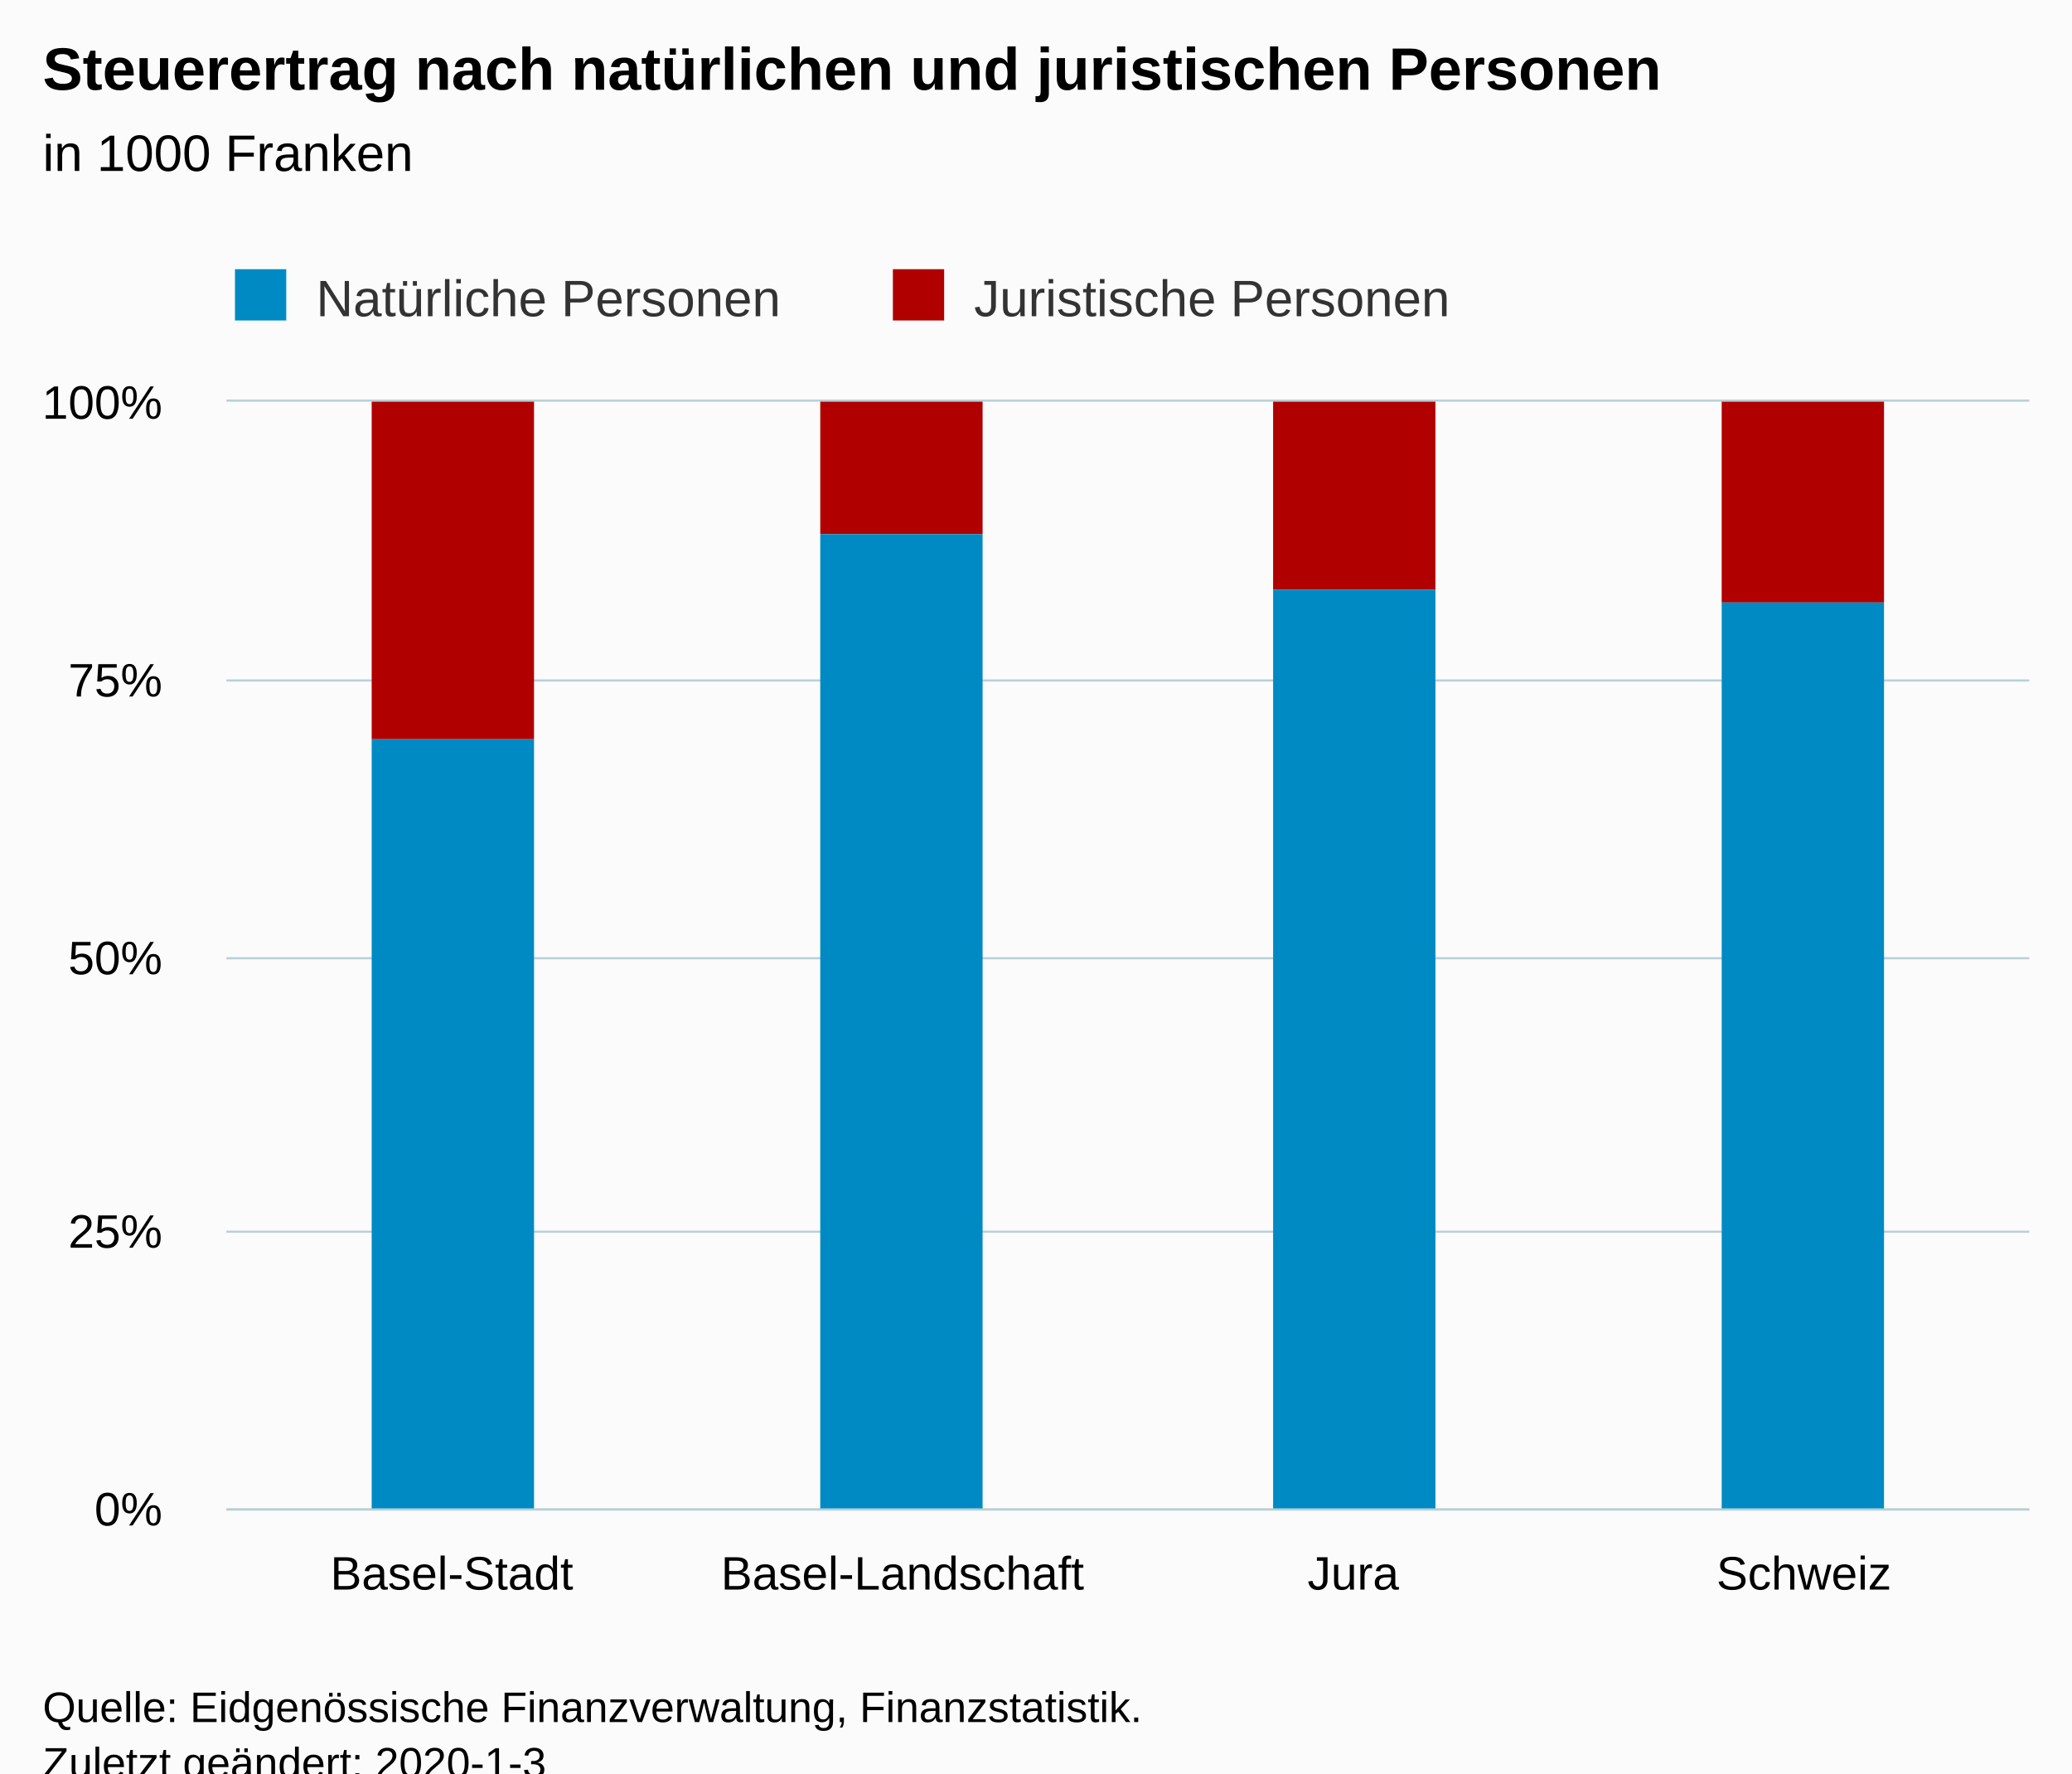
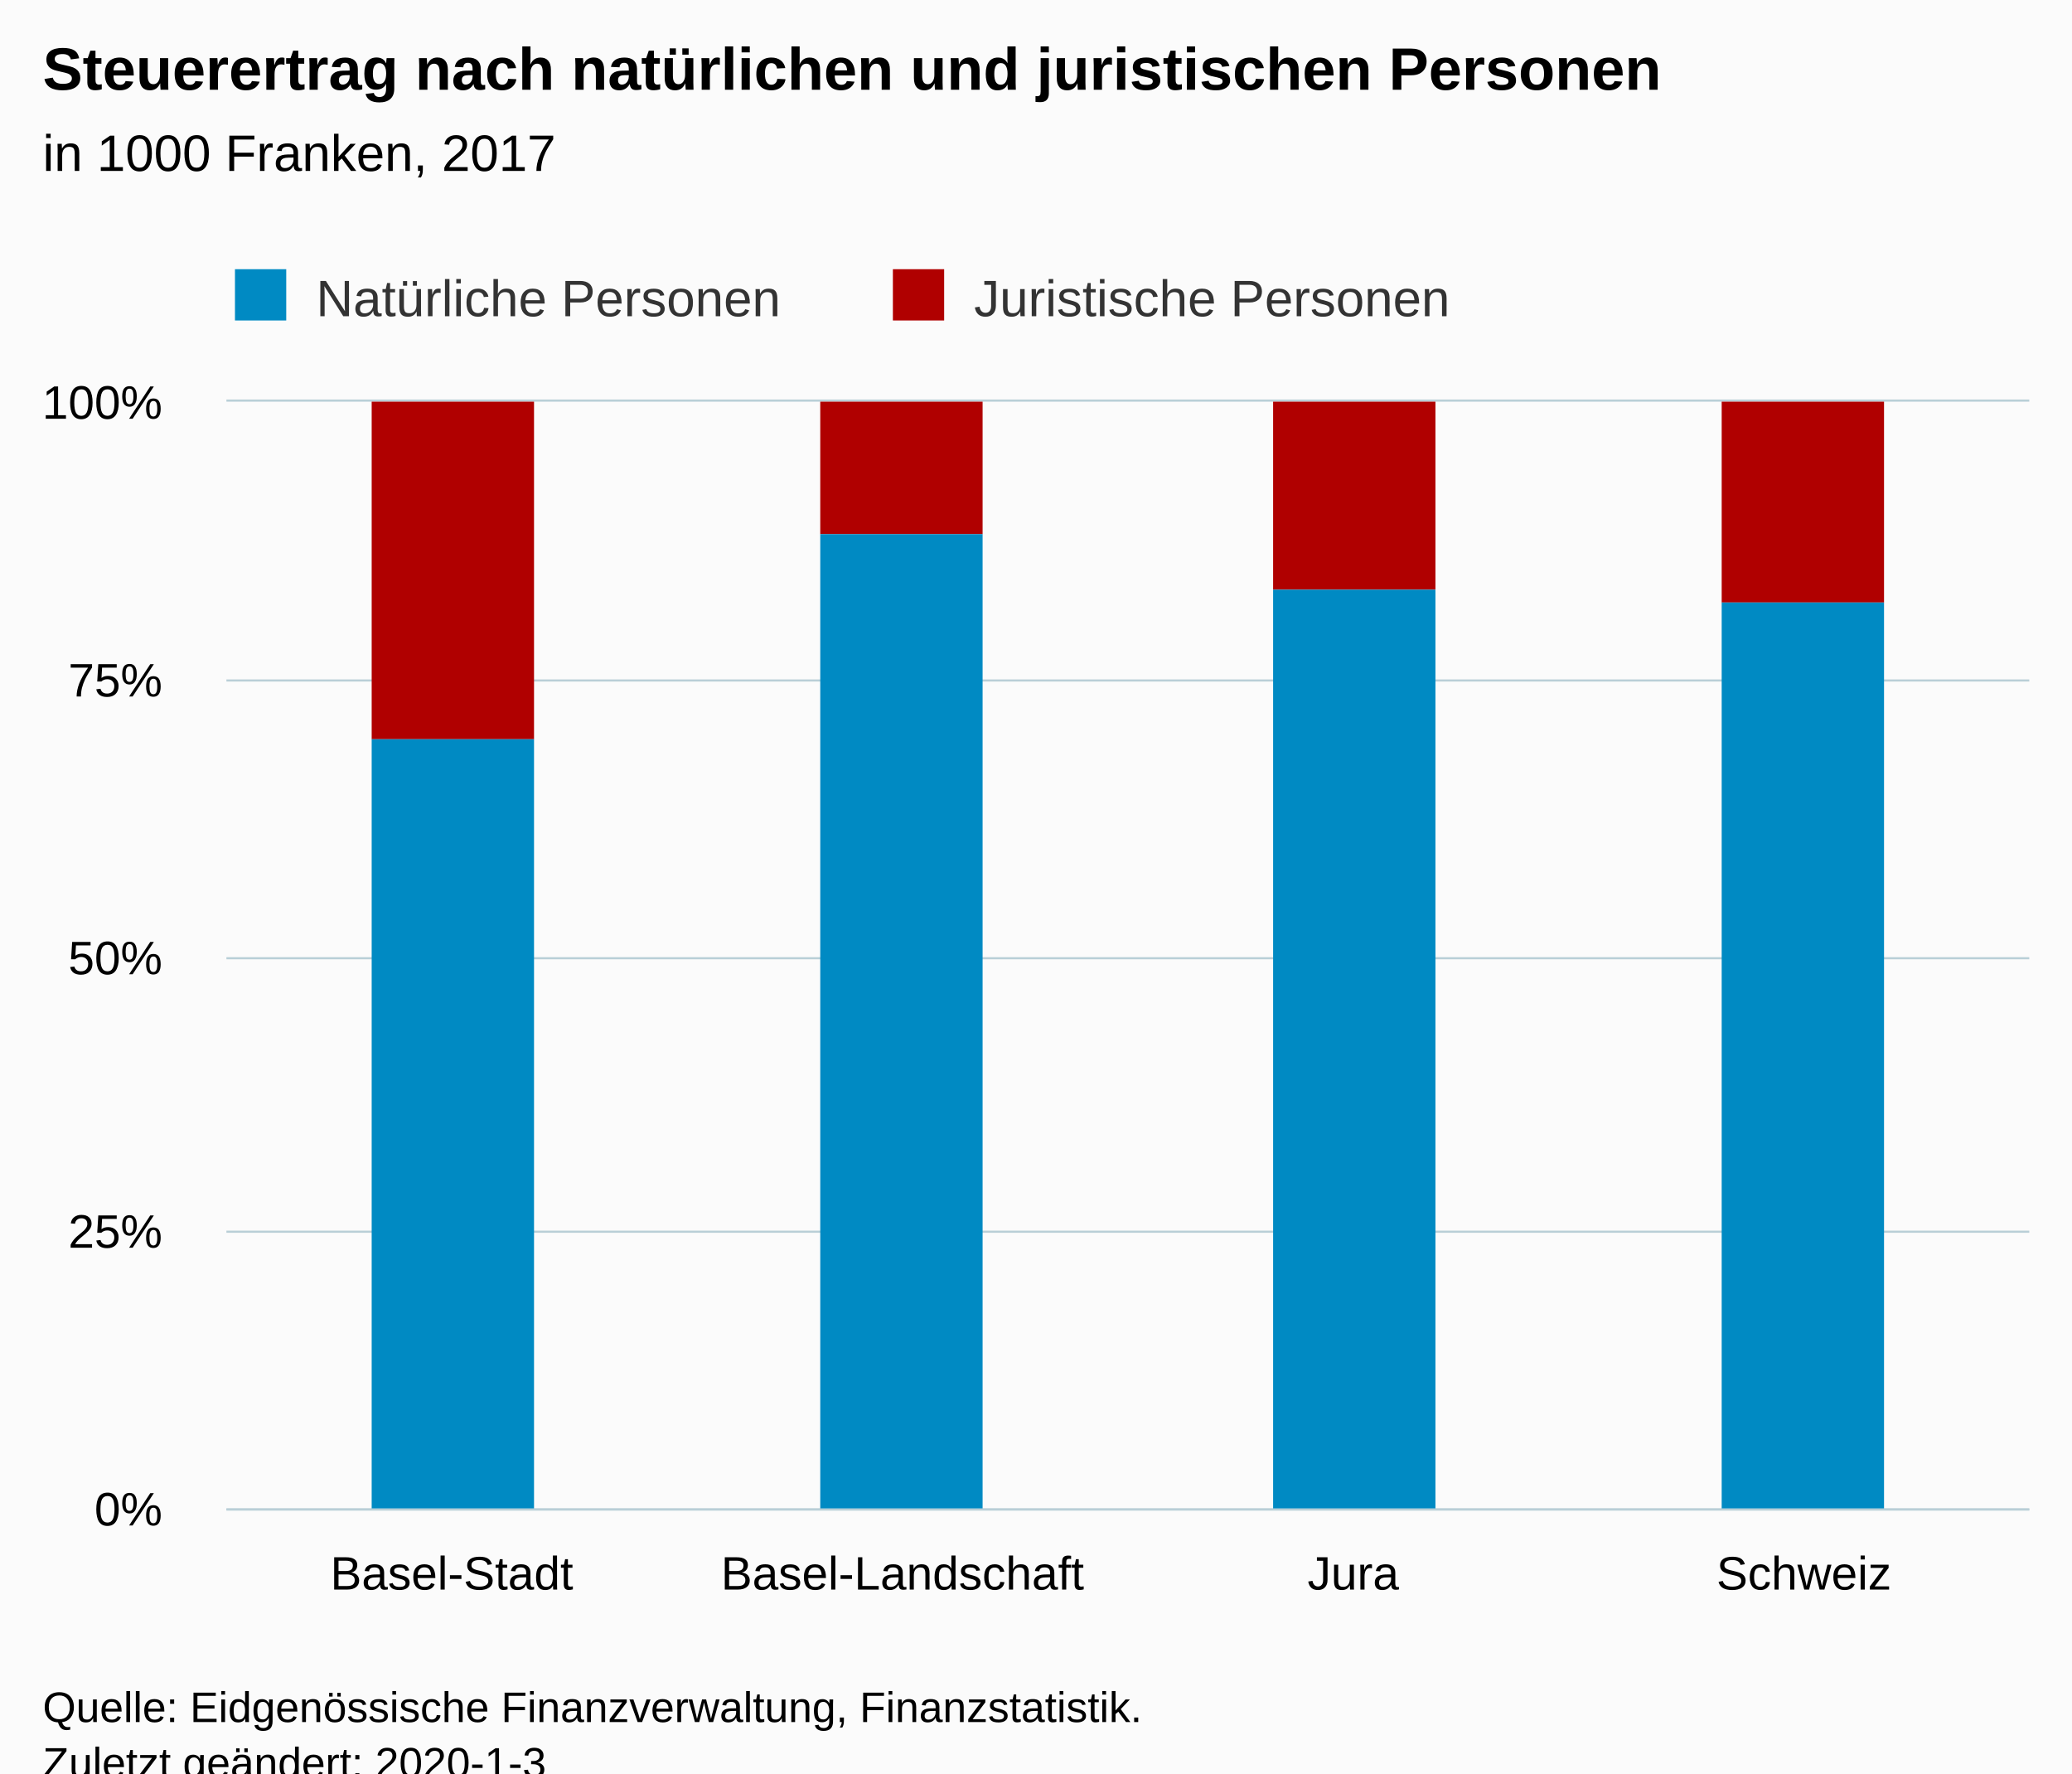
<svg xmlns="http://www.w3.org/2000/svg" version="1.1" class="highcharts-root" style="font-family:Arial;font-size:12px;" viewBox="0 0 485 415">
  <defs>
-     <clipPath id="highcharts-etapt2z-6">
+     <clipPath id="highcharts-c8jorwk-6">
      <rect x="0" y="0" width="422" height="259" fill="none" />
    </clipPath>
-     <clipPath id="highcharts-etapt2z-7">
+     <clipPath id="highcharts-c8jorwk-7">
      <rect x="0" y="0" width="422" height="259" fill="none" />
    </clipPath>
  </defs>
  <rect fill="#fbfbfb" class="highcharts-background" x="0" y="0" width="485" height="428" rx="0" ry="0" />
  <rect fill="none" class="highcharts-plot-background" x="53" y="94" width="422" height="259" />
  <g class="highcharts-pane-group" data-z-index="0" />
  <g class="highcharts-grid highcharts-xaxis-grid " data-z-index="1">
    <path fill="none" data-z-index="1" class="highcharts-grid-line" d="M 158.5 94 L 158.5 353" opacity="1" />
    <path fill="none" data-z-index="1" class="highcharts-grid-line" d="M 263.5 94 L 263.5 353" opacity="1" />
    <path fill="none" data-z-index="1" class="highcharts-grid-line" d="M 369.5 94 L 369.5 353" opacity="1" />
    <path fill="none" data-z-index="1" class="highcharts-grid-line" d="M 474.5 94 L 474.5 353" opacity="1" />
    <path fill="none" data-z-index="1" class="highcharts-grid-line" d="M 52.5 94 L 52.5 353" opacity="1" />
  </g>
  <g class="highcharts-grid highcharts-yaxis-grid " data-z-index="1">
    <path fill="none" stroke="#B9CFD7" stroke-width="0.5" data-z-index="1" class="highcharts-grid-line" d="M 53 353.25 L 475 353.25" opacity="1" />
    <path fill="none" stroke="#B9CFD7" stroke-width="0.5" data-z-index="1" class="highcharts-grid-line" d="M 53 288.25 L 475 288.25" opacity="1" />
    <path fill="none" stroke="#B9CFD7" stroke-width="0.5" data-z-index="1" class="highcharts-grid-line" d="M 53 224.25 L 475 224.25" opacity="1" />
    <path fill="none" stroke="#B9CFD7" stroke-width="0.5" data-z-index="1" class="highcharts-grid-line" d="M 53 159.25 L 475 159.25" opacity="1" />
    <path fill="none" stroke="#B9CFD7" stroke-width="0.5" data-z-index="1" class="highcharts-grid-line" d="M 53 93.75 L 475 93.75" opacity="1" />
  </g>
  <rect fill="none" class="highcharts-plot-border" data-z-index="1" x="53" y="94" width="422" height="259" />
  <g class="highcharts-axis highcharts-xaxis " data-z-index="2">
    <path fill="none" class="highcharts-axis-line" stroke="#B9CFD7" stroke-width="0.5" data-z-index="7" d="M 53 353.25 L 475 353.25" />
  </g>
  <g class="highcharts-axis highcharts-yaxis " data-z-index="2">
    <path fill="none" class="highcharts-axis-line" data-z-index="7" d="M 53 94 L 53 353" />
  </g>
  <g class="highcharts-series-group" data-z-index="3">
-     <g data-z-index="0.1" class="highcharts-series highcharts-series-0 highcharts-column-series " transform="translate(53,94) scale(1 1)" clip-path="url(#highcharts-etapt2z-7)">
+     <g data-z-index="0.1" class="highcharts-series highcharts-series-0 highcharts-column-series " transform="translate(53,94) scale(1 1)" clip-path="url(#highcharts-c8jorwk-7)">
      <rect x="34" y="0" width="38" height="79" fill="#B00000" class="highcharts-point" />
      <rect x="139" y="0" width="38" height="31" fill="#B00000" class="highcharts-point" />
      <rect x="245" y="0" width="38" height="44" fill="#B00000" class="highcharts-point" />
      <rect x="350" y="0" width="38" height="47" fill="#B00000" class="highcharts-point" />
    </g>
    <g data-z-index="0.1" class="highcharts-markers highcharts-series-0 highcharts-column-series " transform="translate(53,94) scale(1 1)" clip-path="none" />
-     <g data-z-index="0.1" class="highcharts-series highcharts-series-1 highcharts-column-series " transform="translate(53,94) scale(1 1)" clip-path="url(#highcharts-etapt2z-7)">
+     <g data-z-index="0.1" class="highcharts-series highcharts-series-1 highcharts-column-series " transform="translate(53,94) scale(1 1)" clip-path="url(#highcharts-c8jorwk-7)">
      <rect x="34" y="79" width="38" height="181" fill="#008AC3" class="highcharts-point" />
      <rect x="139" y="31" width="38" height="229" fill="#008AC3" class="highcharts-point" />
      <rect x="245" y="44" width="38" height="216" fill="#008AC3" class="highcharts-point" />
      <rect x="350" y="47" width="38" height="213" fill="#008AC3" class="highcharts-point" />
    </g>
    <g data-z-index="0.1" class="highcharts-markers highcharts-series-1 highcharts-column-series " transform="translate(53,94) scale(1 1)" clip-path="none" />
  </g>
  <text x="10" text-anchor="start" class="highcharts-title" data-z-index="4" style="color:#000000;font-size:14px;font-weight:bold;fill:#000000;" y="21">
    <tspan>Steuerertrag nach natürlichen und juristischen Personen</tspan>
  </text>
  <text x="10" text-anchor="start" class="highcharts-subtitle" data-z-index="4" style="color:#000000;font-size:12px;font-weight:normal;font-family:Arial;fill:#000000;" y="40">
-     <tspan>in 1000 Franken</tspan>
+     <tspan>in 1000 Franken, 2017</tspan>
  </text>
  <g class="highcharts-legend" data-z-index="7" transform="translate(45,56)">
    <rect fill="none" class="highcharts-legend-box" rx="0" ry="0" x="0" y="0" width="308" height="26" visibility="visible" />
    <g data-z-index="1">
      <g>
        <g class="highcharts-legend-item highcharts-column-series highcharts-color-undefined highcharts-series-1" data-z-index="1" transform="translate(8,3)">
          <text x="21" style="color:#333333;font-size:12px;font-weight:normal;cursor:pointer;fill:#333333;" text-anchor="start" data-z-index="2" y="15">
            <tspan>Natürliche Personen</tspan>
          </text>
          <rect x="2" y="4" width="12" height="12" fill="#008AC3" class="highcharts-point" data-z-index="3" />
        </g>
        <g class="highcharts-legend-item highcharts-column-series highcharts-color-undefined highcharts-series-0" data-z-index="1" transform="translate(162,3)">
          <text x="21" y="15" style="color:#333333;font-size:12px;font-weight:normal;cursor:pointer;fill:#333333;" text-anchor="start" data-z-index="2">
            <tspan>Juristische Personen</tspan>
          </text>
          <rect x="2" y="4" width="12" height="12" fill="#B00000" class="highcharts-point" data-z-index="3" />
        </g>
      </g>
    </g>
  </g>
  <g class="highcharts-axis-labels highcharts-xaxis-labels " data-z-index="7">
    <text x="105.75" style="color:#000000;cursor:default;font-size:11px;fill:#000000;" text-anchor="middle" transform="translate(0,0)" y="372" opacity="1">Basel-Stadt</text>
    <text x="211.25" style="color:#000000;cursor:default;font-size:11px;fill:#000000;" text-anchor="middle" transform="translate(0,0)" y="372" opacity="1">Basel-Landschaft</text>
    <text x="316.75" style="color:#000000;cursor:default;font-size:11px;fill:#000000;" text-anchor="middle" transform="translate(0,0)" y="372" opacity="1">Jura</text>
    <text x="422.25" style="color:#000000;cursor:default;font-size:11px;fill:#000000;" text-anchor="middle" transform="translate(0,0)" y="372" opacity="1">Schweiz</text>
  </g>
  <g class="highcharts-axis-labels highcharts-yaxis-labels " data-z-index="7">
    <text x="38" style="color:#000000;cursor:default;font-size:11px;fill:#000000;" text-anchor="end" transform="translate(0,0)" y="357" opacity="1">0%</text>
    <text x="38" style="color:#000000;cursor:default;font-size:11px;fill:#000000;" text-anchor="end" transform="translate(0,0)" y="292" opacity="1">25%</text>
    <text x="38" style="color:#000000;cursor:default;font-size:11px;fill:#000000;" text-anchor="end" transform="translate(0,0)" y="228" opacity="1">50%</text>
    <text x="38" style="color:#000000;cursor:default;font-size:11px;fill:#000000;" text-anchor="end" transform="translate(0,0)" y="163" opacity="1">75%</text>
    <text x="38" style="color:#000000;cursor:default;font-size:11px;fill:#000000;" text-anchor="end" transform="translate(0,0)" y="98" opacity="1">100%</text>
  </g>
  <text x="10" class="highcharts-credits" text-anchor="start" data-z-index="8" style="cursor:default;color:#000000;font-size:10px;fill:#000000;" y="403">
    <tspan>Quelle: Eidgenössische Finanzverwaltung, Finanzstatistik.</tspan>
    <tspan x="10" dy="13">Zuletzt geändert: 2020-1-3</tspan>
  </text>
</svg>
